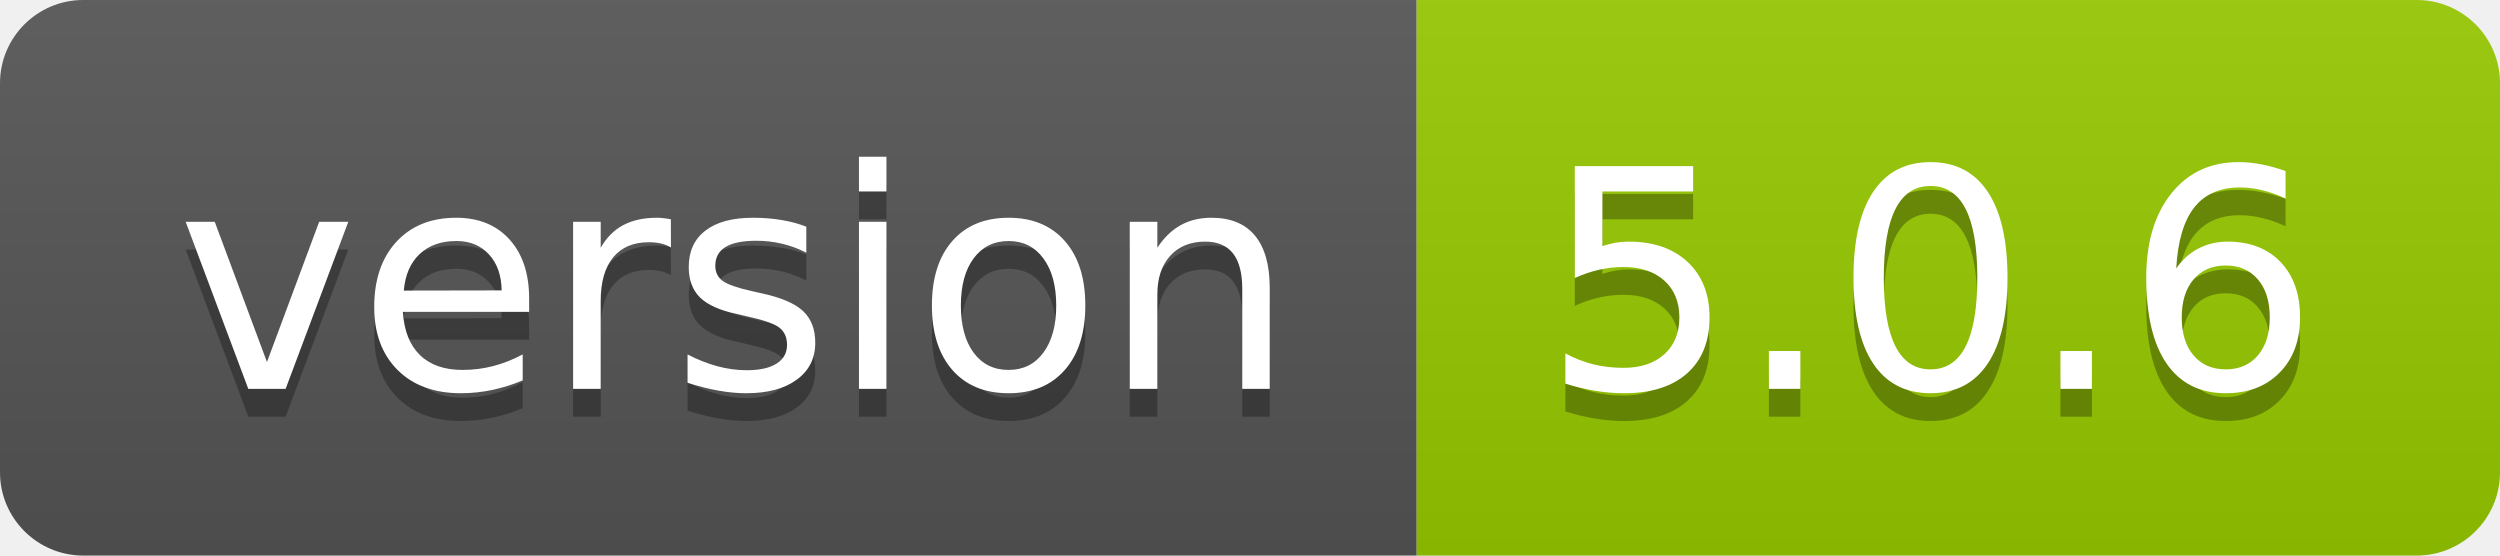
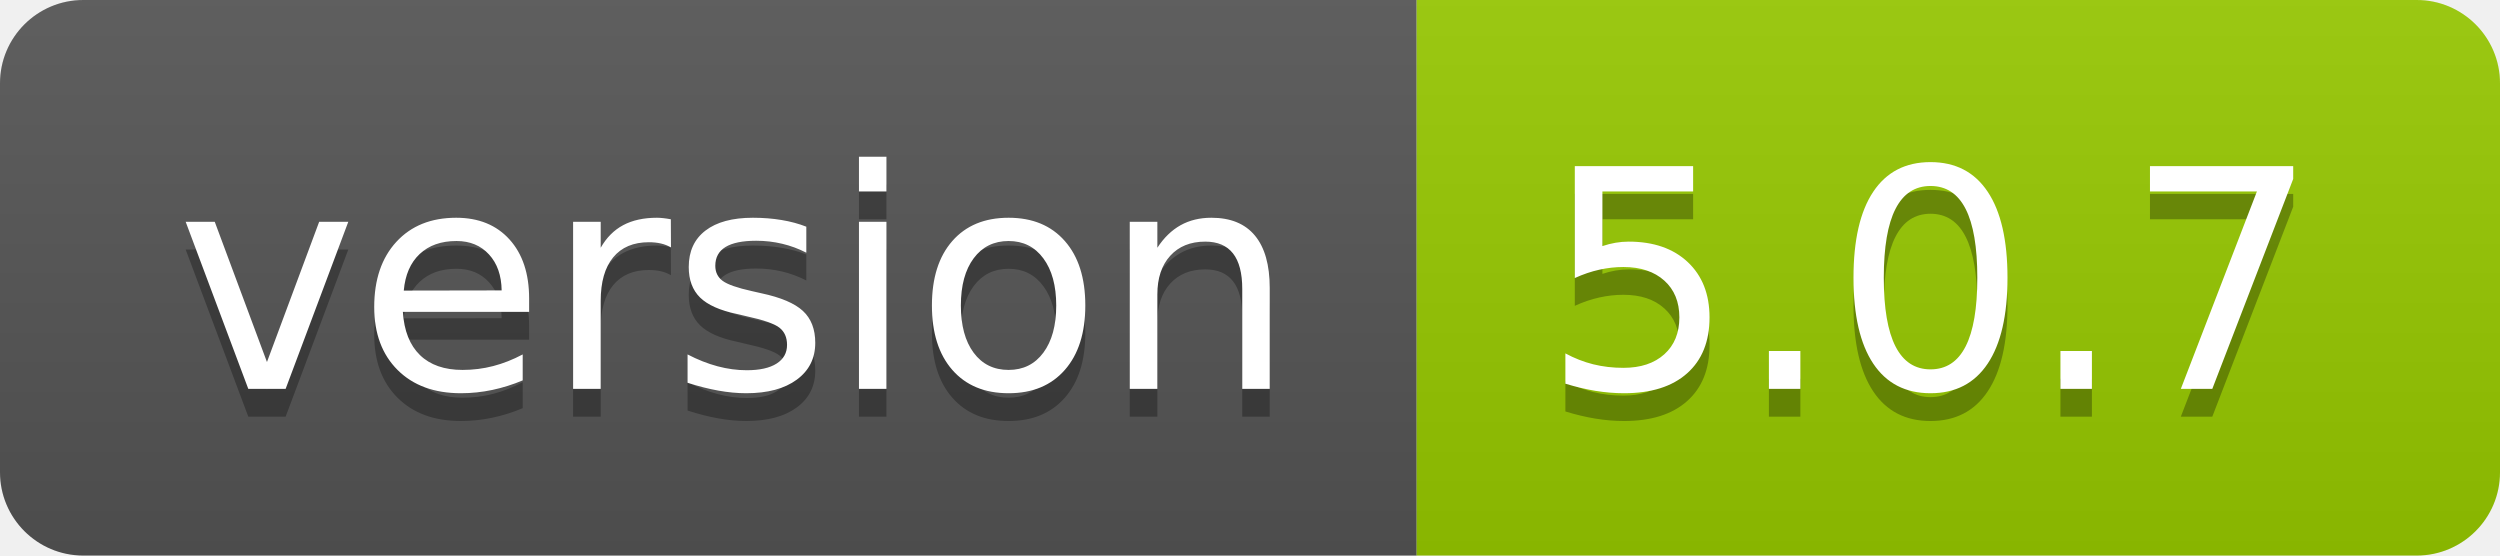
- <svg xmlns="http://www.w3.org/2000/svg" width="90" height="20" role="img" aria-label="version: 5.0.6">
+ <svg xmlns="http://www.w3.org/2000/svg" width="90" height="20" role="img" aria-label="version: 5.0.7">
  <linearGradient id="s" x2="0" y2="100%">
    <stop offset="0" stop-color="#bbb" stop-opacity=".1" />
    <stop offset="1" stop-opacity=".1" />
  </linearGradient>
  <clipPath id="r">
    <rect width="90" height="20" rx="3" fill="#fff" />
  </clipPath>
  <g clip-path="url(#r)">
    <rect width="51" height="20" fill="#555" />
    <rect x="51" width="39" height="20" fill="#97ca00" />
    <rect width="90" height="20" fill="url(#s)" />
  </g>
  <g fill="#fff" text-anchor="middle" font-family="Verdana,Geneva,DejaVu Sans,sans-serif" text-rendering="geometricPrecision" font-size="110">
    <text aria-hidden="true" x="265" y="150" fill="#010101" fill-opacity=".3" transform="scale(.1)" textLength="410">version</text>
    <text x="265" y="140" transform="scale(.1)" fill="#fff" textLength="410">version</text>
-     <text aria-hidden="true" x="695" y="150" fill="#010101" fill-opacity=".3" transform="scale(.1)" textLength="290">5.0.6</text>
-     <text x="695" y="140" transform="scale(.1)" fill="#fff" textLength="290">5.0.6</text>
+     <text aria-hidden="true" x="695" y="150" fill="#010101" fill-opacity=".3" transform="scale(.1)" textLength="290">5.0.7</text>
+     <text x="695" y="140" transform="scale(.1)" fill="#fff" textLength="290">5.0.7</text>
  </g>
</svg>
